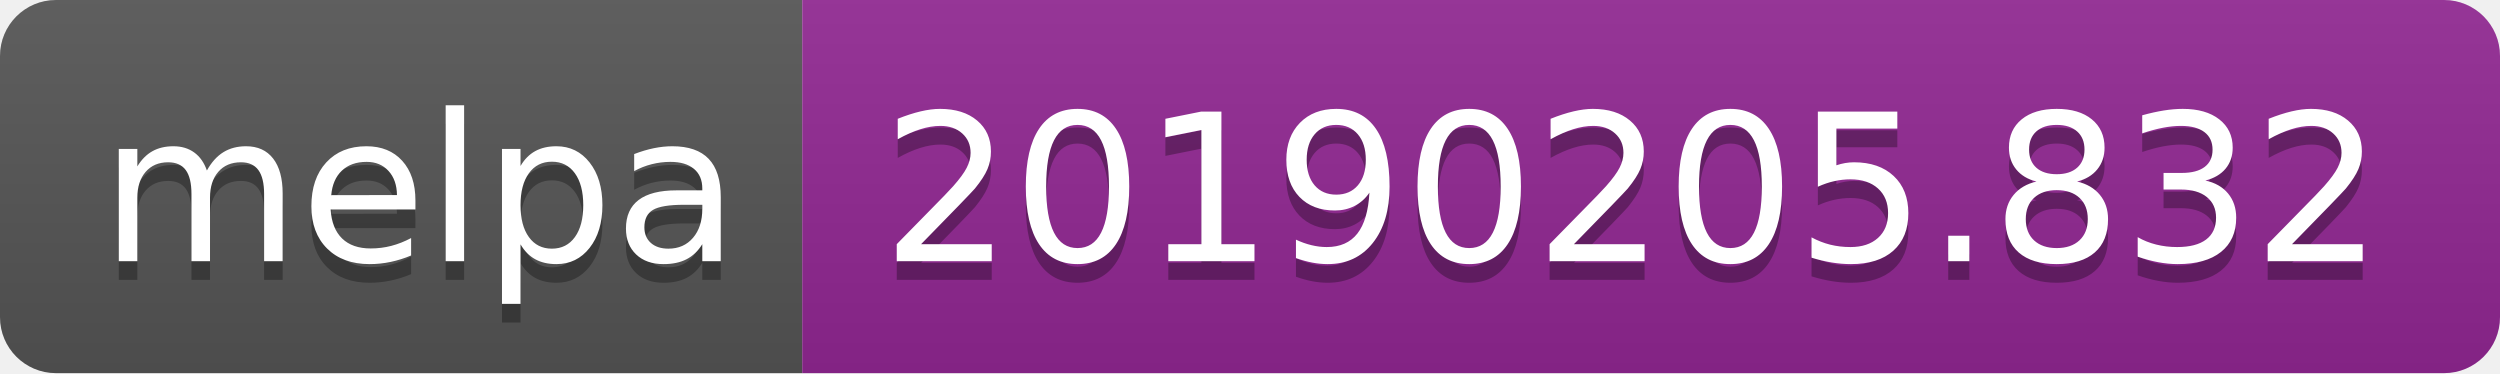
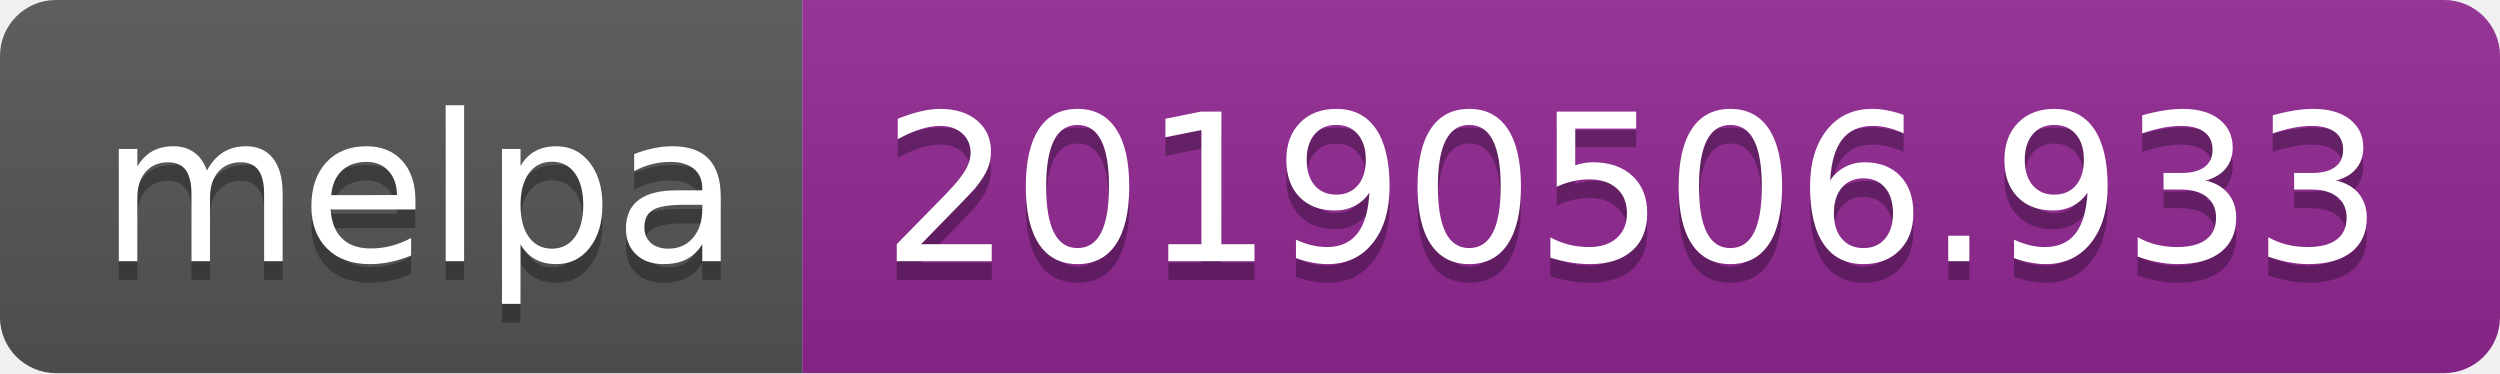
<svg xmlns="http://www.w3.org/2000/svg" width="134" height="20">
  <linearGradient id="b" x2="0" y2="100%">
    <stop offset="0" stop-color="#bbb" stop-opacity=".1" />
    <stop offset="1" stop-opacity=".1" />
  </linearGradient>
  <clipPath id="a">
    <rect width="134" height="20" rx="3" fill="#fff" />
  </clipPath>
  <g clip-path="url(#a)">
    <path fill="#555" d="M0 0h43v20H0z" />
    <path fill="#922793" d="M43 0h91v20H43z" />
    <path fill="url(#b)" d="M0 0h134v20H0z" />
  </g>
  <g fill="#fff" text-anchor="middle" font-family="DejaVu Sans,Verdana,Geneva,sans-serif" font-size="110">
    <text x="225" y="150" fill="#010101" fill-opacity=".3" transform="scale(.1)" textLength="330">melpa</text>
    <text x="225" y="140" transform="scale(.1)" textLength="330">melpa</text>
-     <text x="875" y="150" fill="#010101" fill-opacity=".3" transform="scale(.1)" textLength="810">20190205.832</text>
-     <text x="875" y="140" transform="scale(.1)" textLength="810">20190205.832</text>
+     <text x="875" y="150" fill="#010101" fill-opacity=".3" transform="scale(.1)" textLength="810">20190506.933</text>
+     <text x="875" y="140" transform="scale(.1)" textLength="810">20190506.933</text>
  </g>
</svg>
